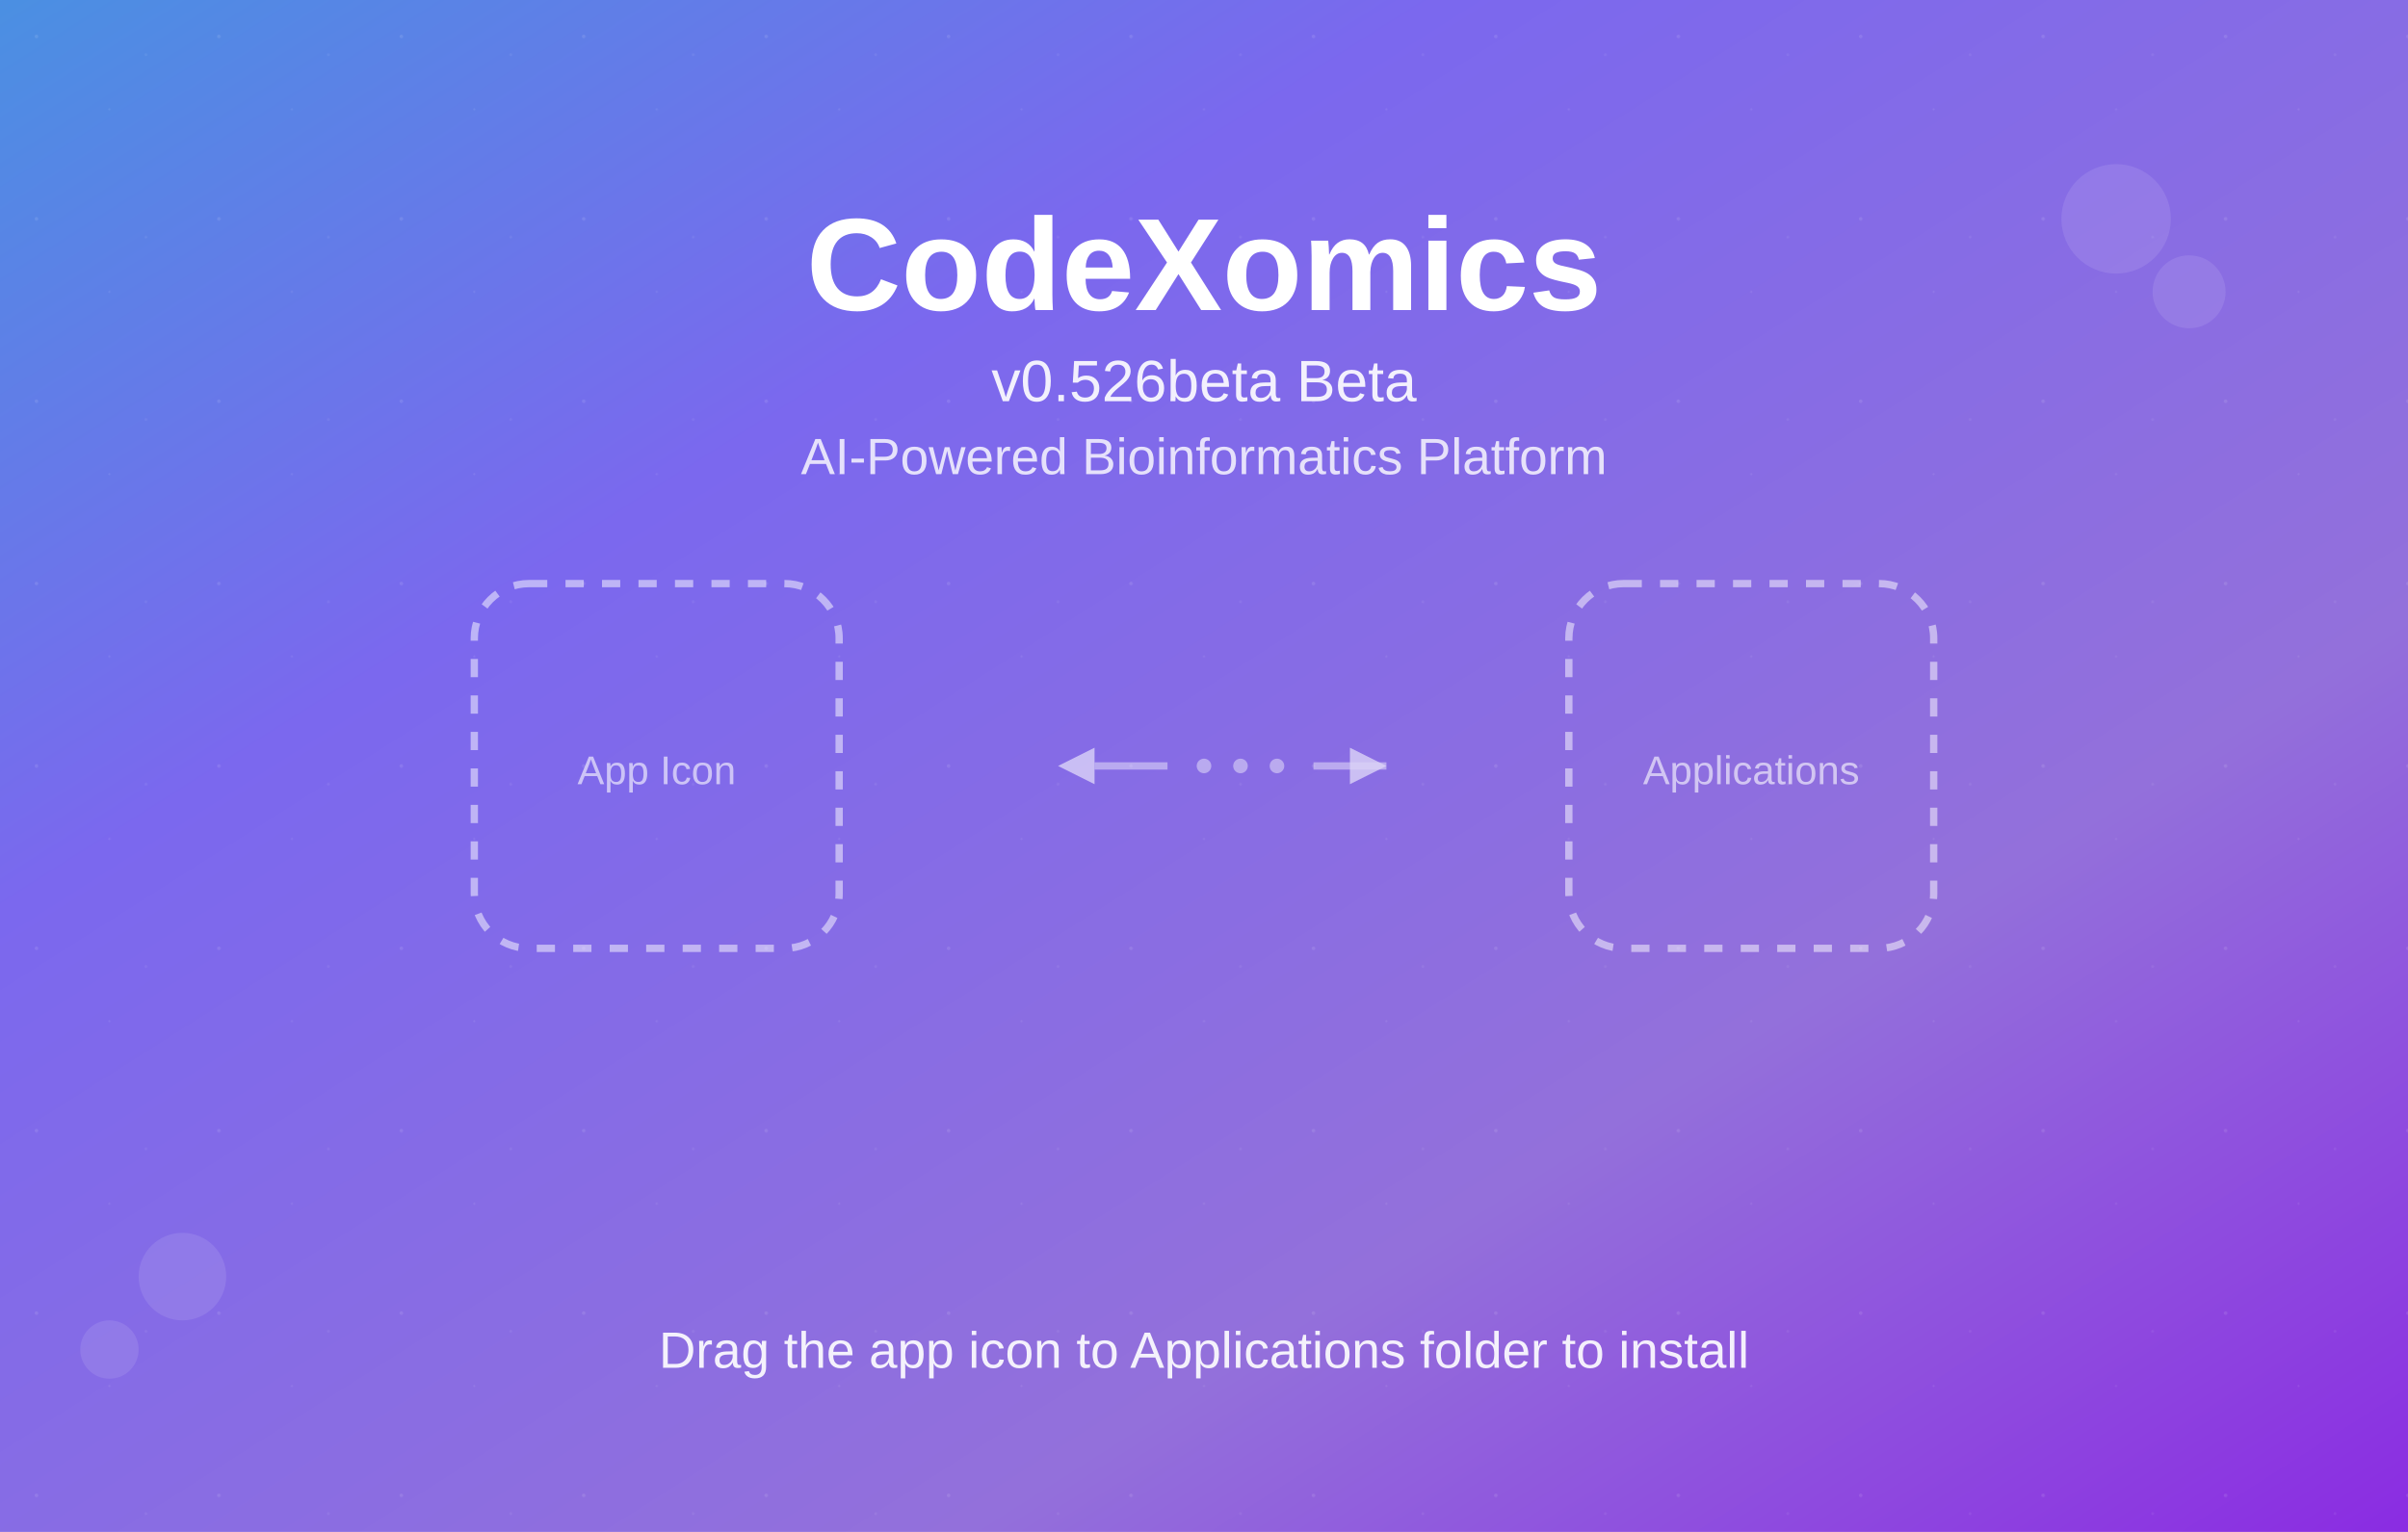
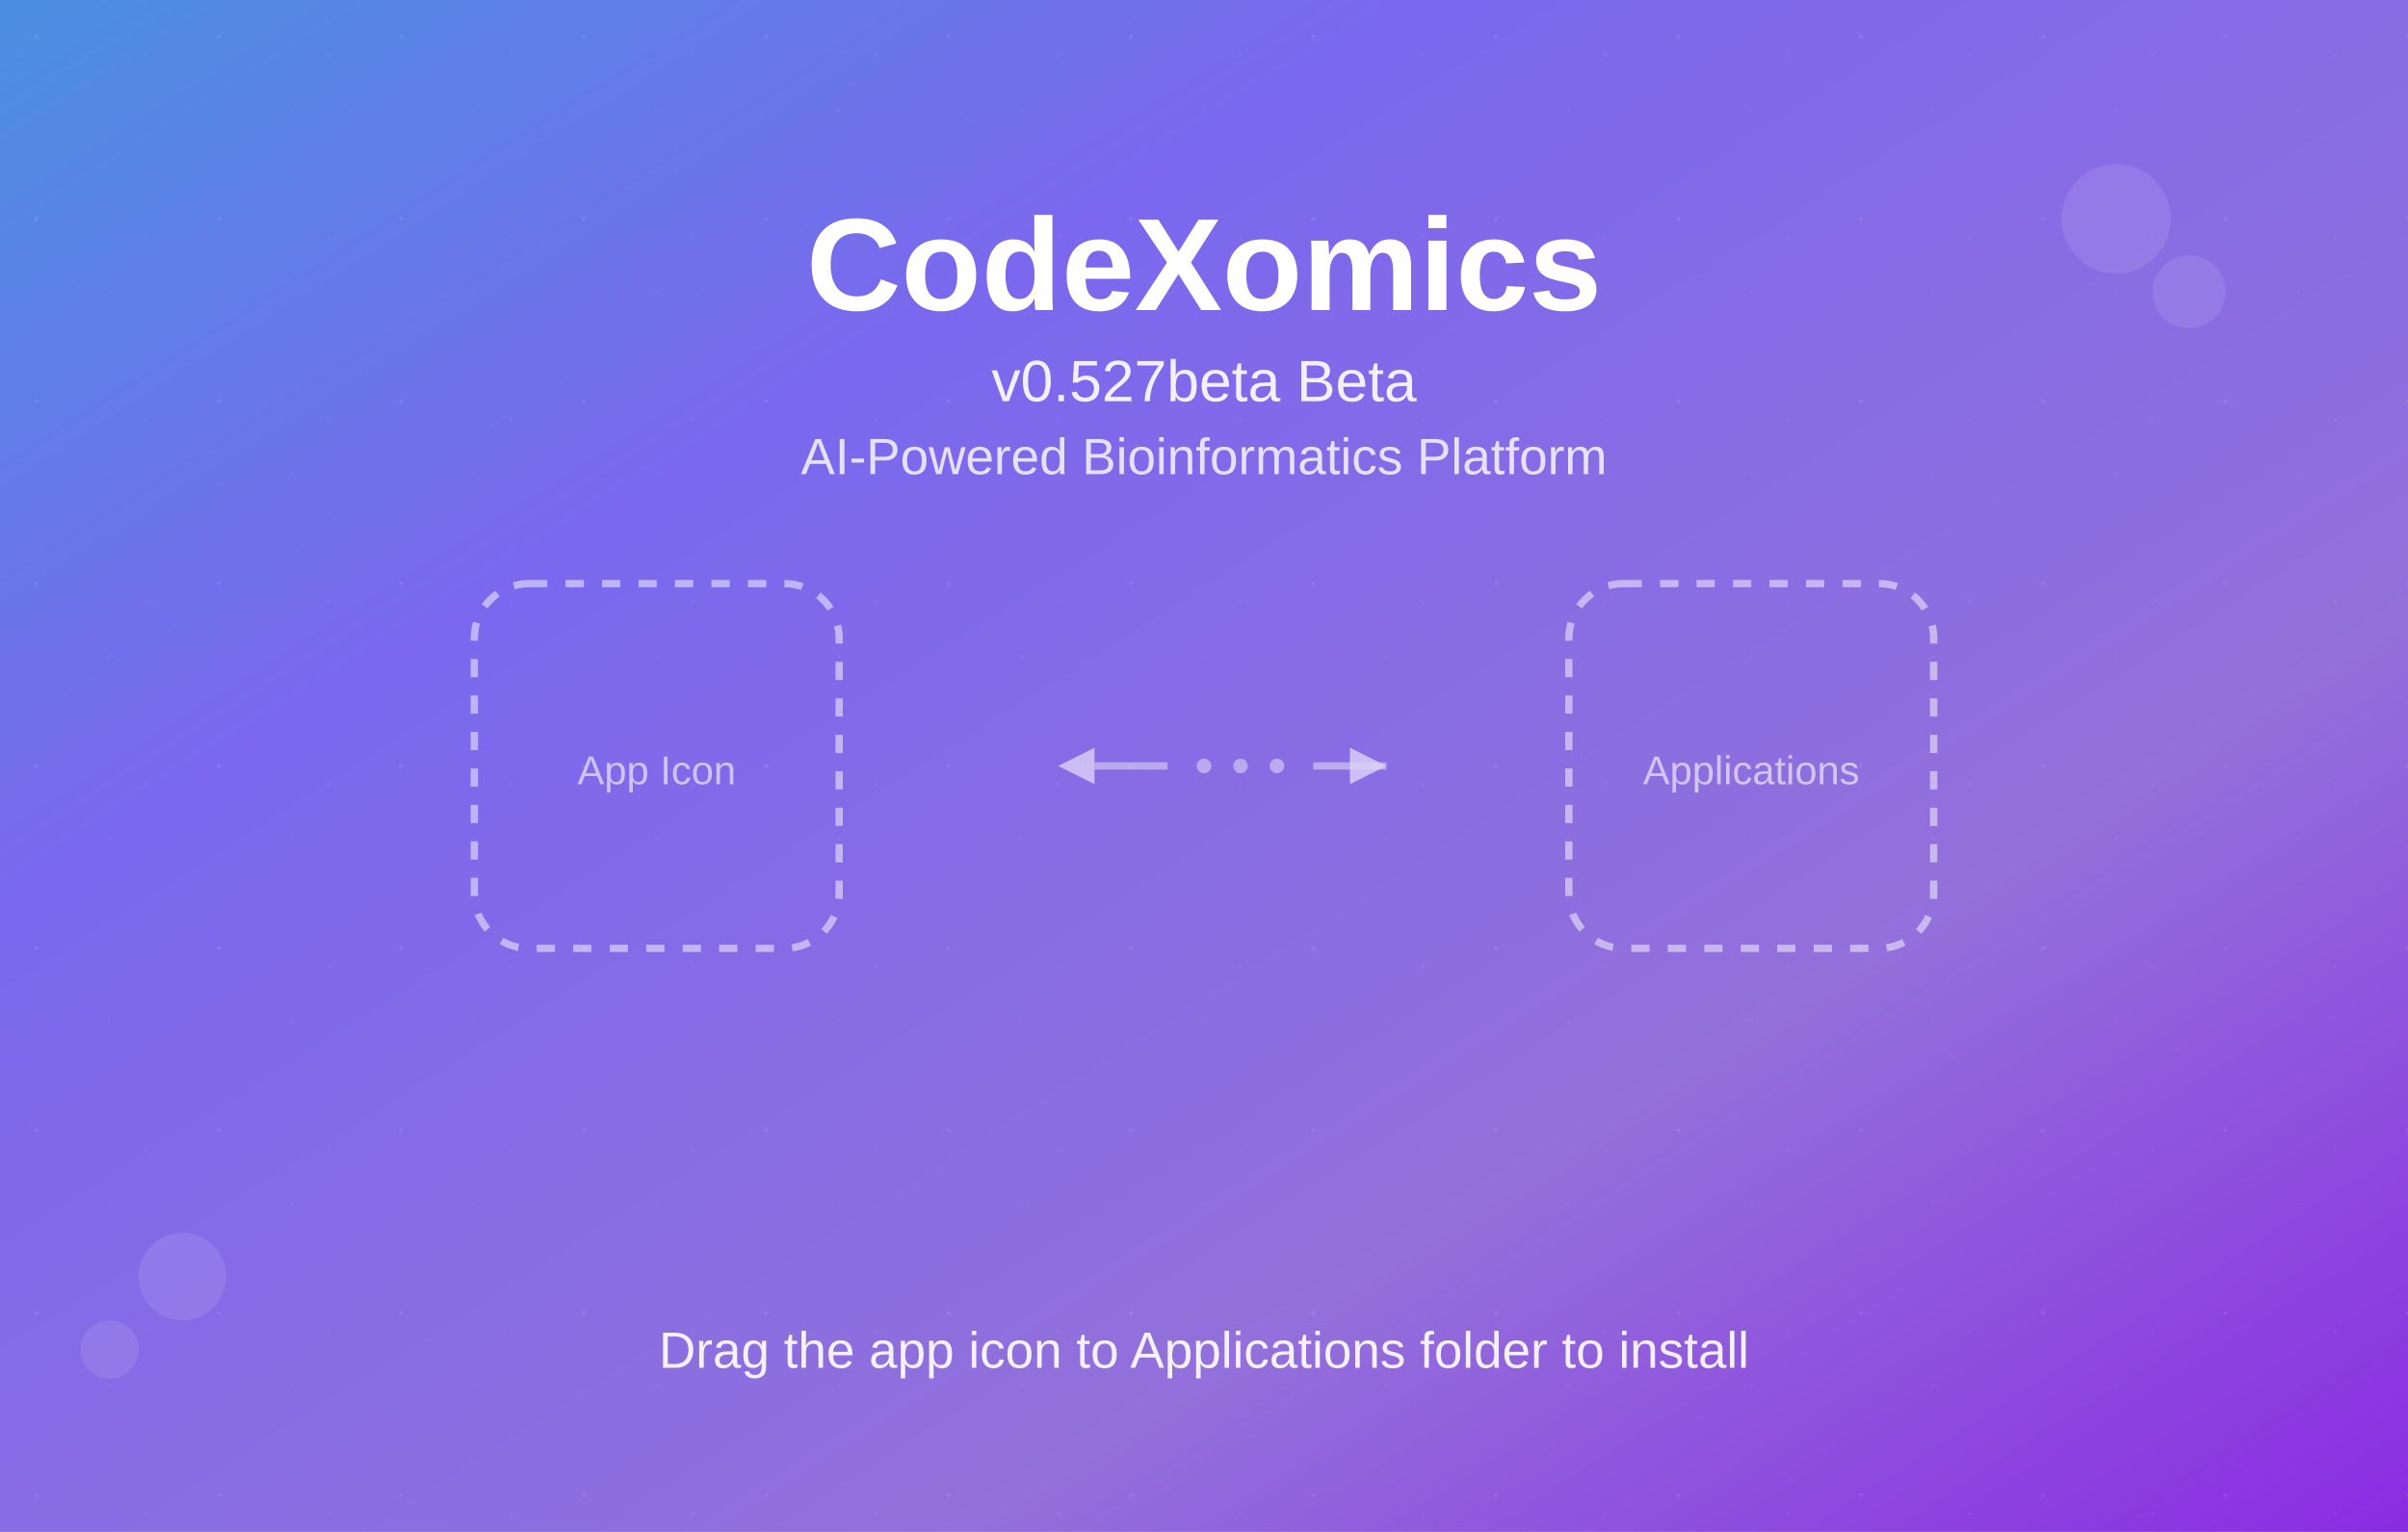
<svg xmlns="http://www.w3.org/2000/svg" width="660" height="420">
  <defs>
    <linearGradient id="mainGradient" x1="0%" y1="0%" x2="100%" y2="100%">
      <stop offset="0%" style="stop-color:#4A90E2;stop-opacity:1" />
      <stop offset="30%" style="stop-color:#7B68EE;stop-opacity:1" />
      <stop offset="70%" style="stop-color:#9370DB;stop-opacity:1" />
      <stop offset="100%" style="stop-color:#8A2BE2;stop-opacity:1" />
    </linearGradient>
    <pattern id="texturePattern" x="0" y="0" width="50" height="50" patternUnits="userSpaceOnUse">
      <circle cx="10" cy="10" r="0.5" fill="white" opacity="0.1" />
      <circle cx="30" cy="30" r="0.3" fill="white" opacity="0.08" />
      <circle cx="40" cy="15" r="0.4" fill="white" opacity="0.06" />
    </pattern>
  </defs>
  <rect width="660" height="420" fill="url(#mainGradient)" />
  <rect width="660" height="420" fill="url(#texturePattern)" />
  <text x="330" y="85" text-anchor="middle" fill="white" font-family="Arial, sans-serif" font-size="36" font-weight="bold">CodeXomics</text>
-   <text x="330" y="110" text-anchor="middle" fill="white" font-family="Arial, sans-serif" font-size="16" opacity="0.9">v0.526beta Beta</text>
+   <text x="330" y="110" text-anchor="middle" fill="white" font-family="Arial, sans-serif" font-size="16" opacity="0.9">v0.527beta Beta</text>
  <text x="330" y="130" text-anchor="middle" fill="white" font-family="Arial, sans-serif" font-size="14" opacity="0.8">AI-Powered Bioinformatics Platform</text>
  <rect x="130" y="160" width="100" height="100" fill="none" stroke="white" stroke-width="2" stroke-dasharray="5,5" stroke-opacity="0.5" rx="15" />
  <text x="180" y="215" text-anchor="middle" fill="white" font-family="Arial, sans-serif" font-size="11" opacity="0.6">App Icon</text>
  <rect x="430" y="160" width="100" height="100" fill="none" stroke="white" stroke-width="2" stroke-dasharray="5,5" stroke-opacity="0.5" rx="15" />
  <text x="480" y="215" text-anchor="middle" fill="white" font-family="Arial, sans-serif" font-size="11" opacity="0.6">Applications</text>
  <g opacity="0.7">
    <polygon points="290,210 300,205 300,215" fill="white" opacity="0.8" />
    <line x1="300" y1="210" x2="320" y2="210" stroke="white" stroke-width="2" opacity="0.6" />
    <circle cx="330" cy="210" r="2" fill="white" opacity="0.6" />
    <circle cx="340" cy="210" r="2" fill="white" opacity="0.6" />
    <circle cx="350" cy="210" r="2" fill="white" opacity="0.6" />
    <line x1="360" y1="210" x2="380" y2="210" stroke="white" stroke-width="2" opacity="0.6" />
    <polygon points="380,210 370,205 370,215" fill="white" opacity="0.8" />
  </g>
  <text x="330" y="375" text-anchor="middle" fill="white" font-family="Arial, sans-serif" font-size="14" opacity="0.9">Drag the app icon to Applications folder to install</text>
  <g opacity="0.1">
    <circle cx="580" cy="60" r="15" fill="white" />
    <circle cx="600" cy="80" r="10" fill="white" />
    <circle cx="50" cy="350" r="12" fill="white" />
    <circle cx="30" cy="370" r="8" fill="white" />
  </g>
</svg>
